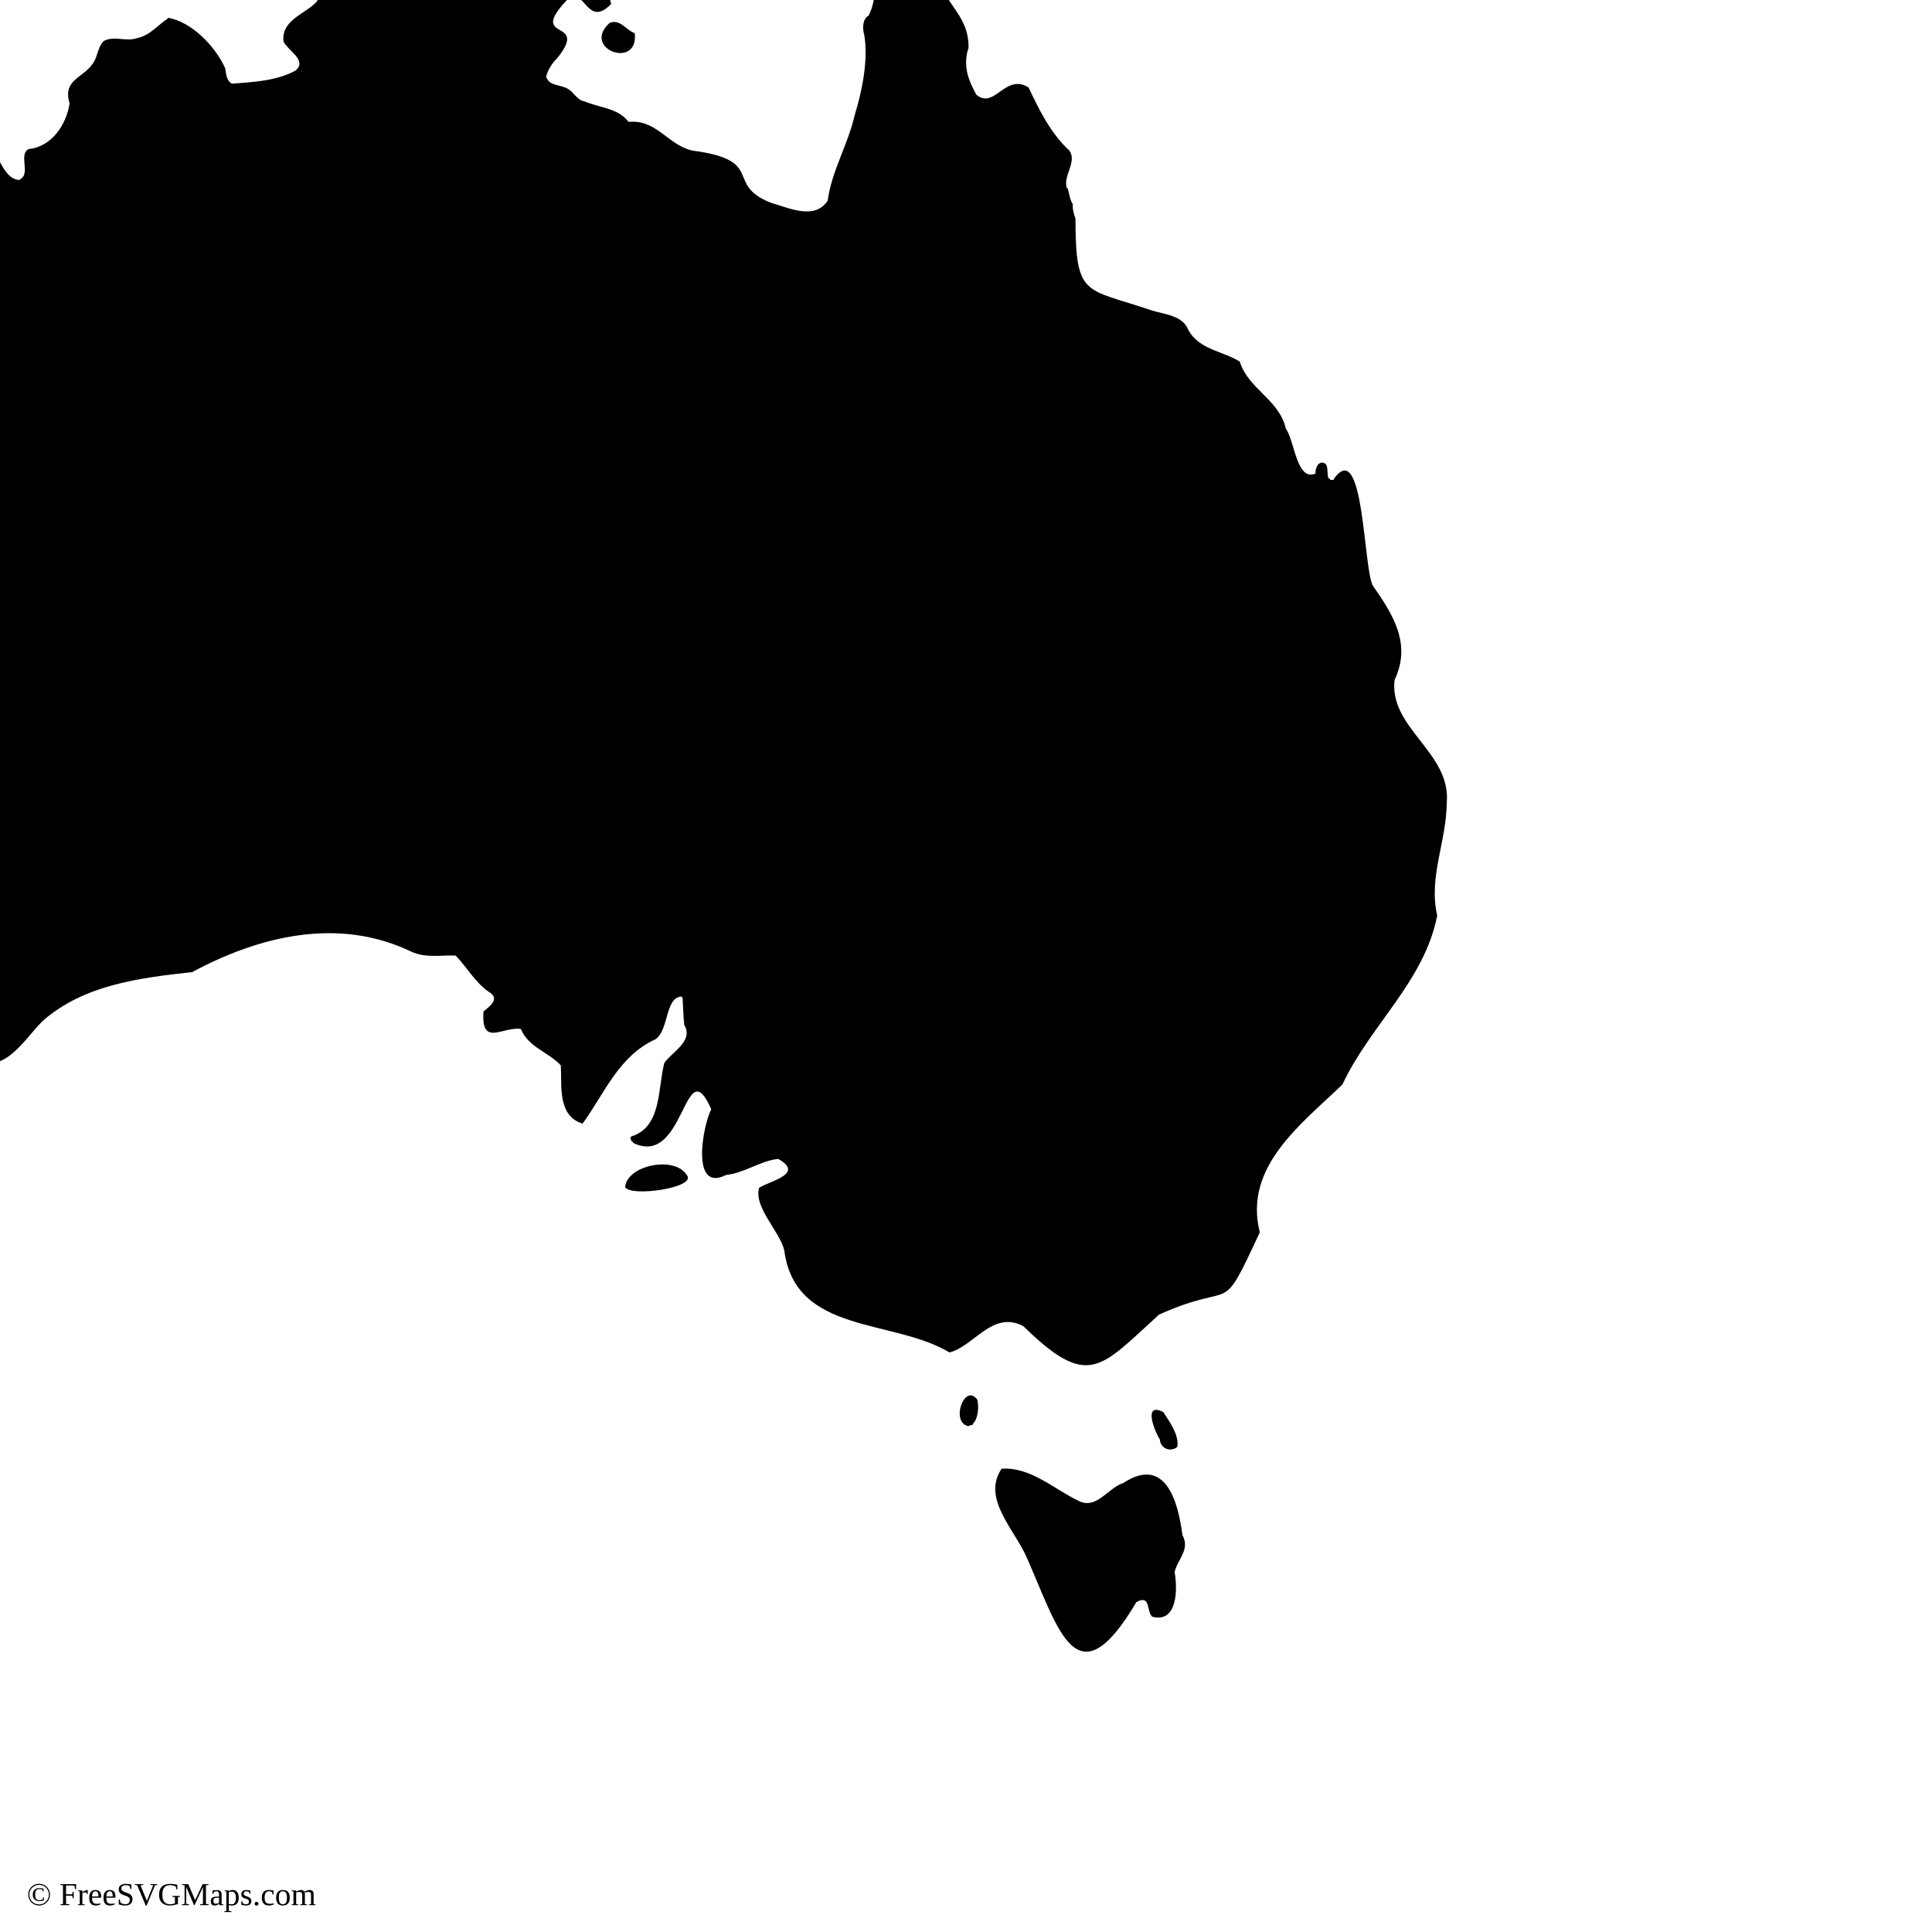
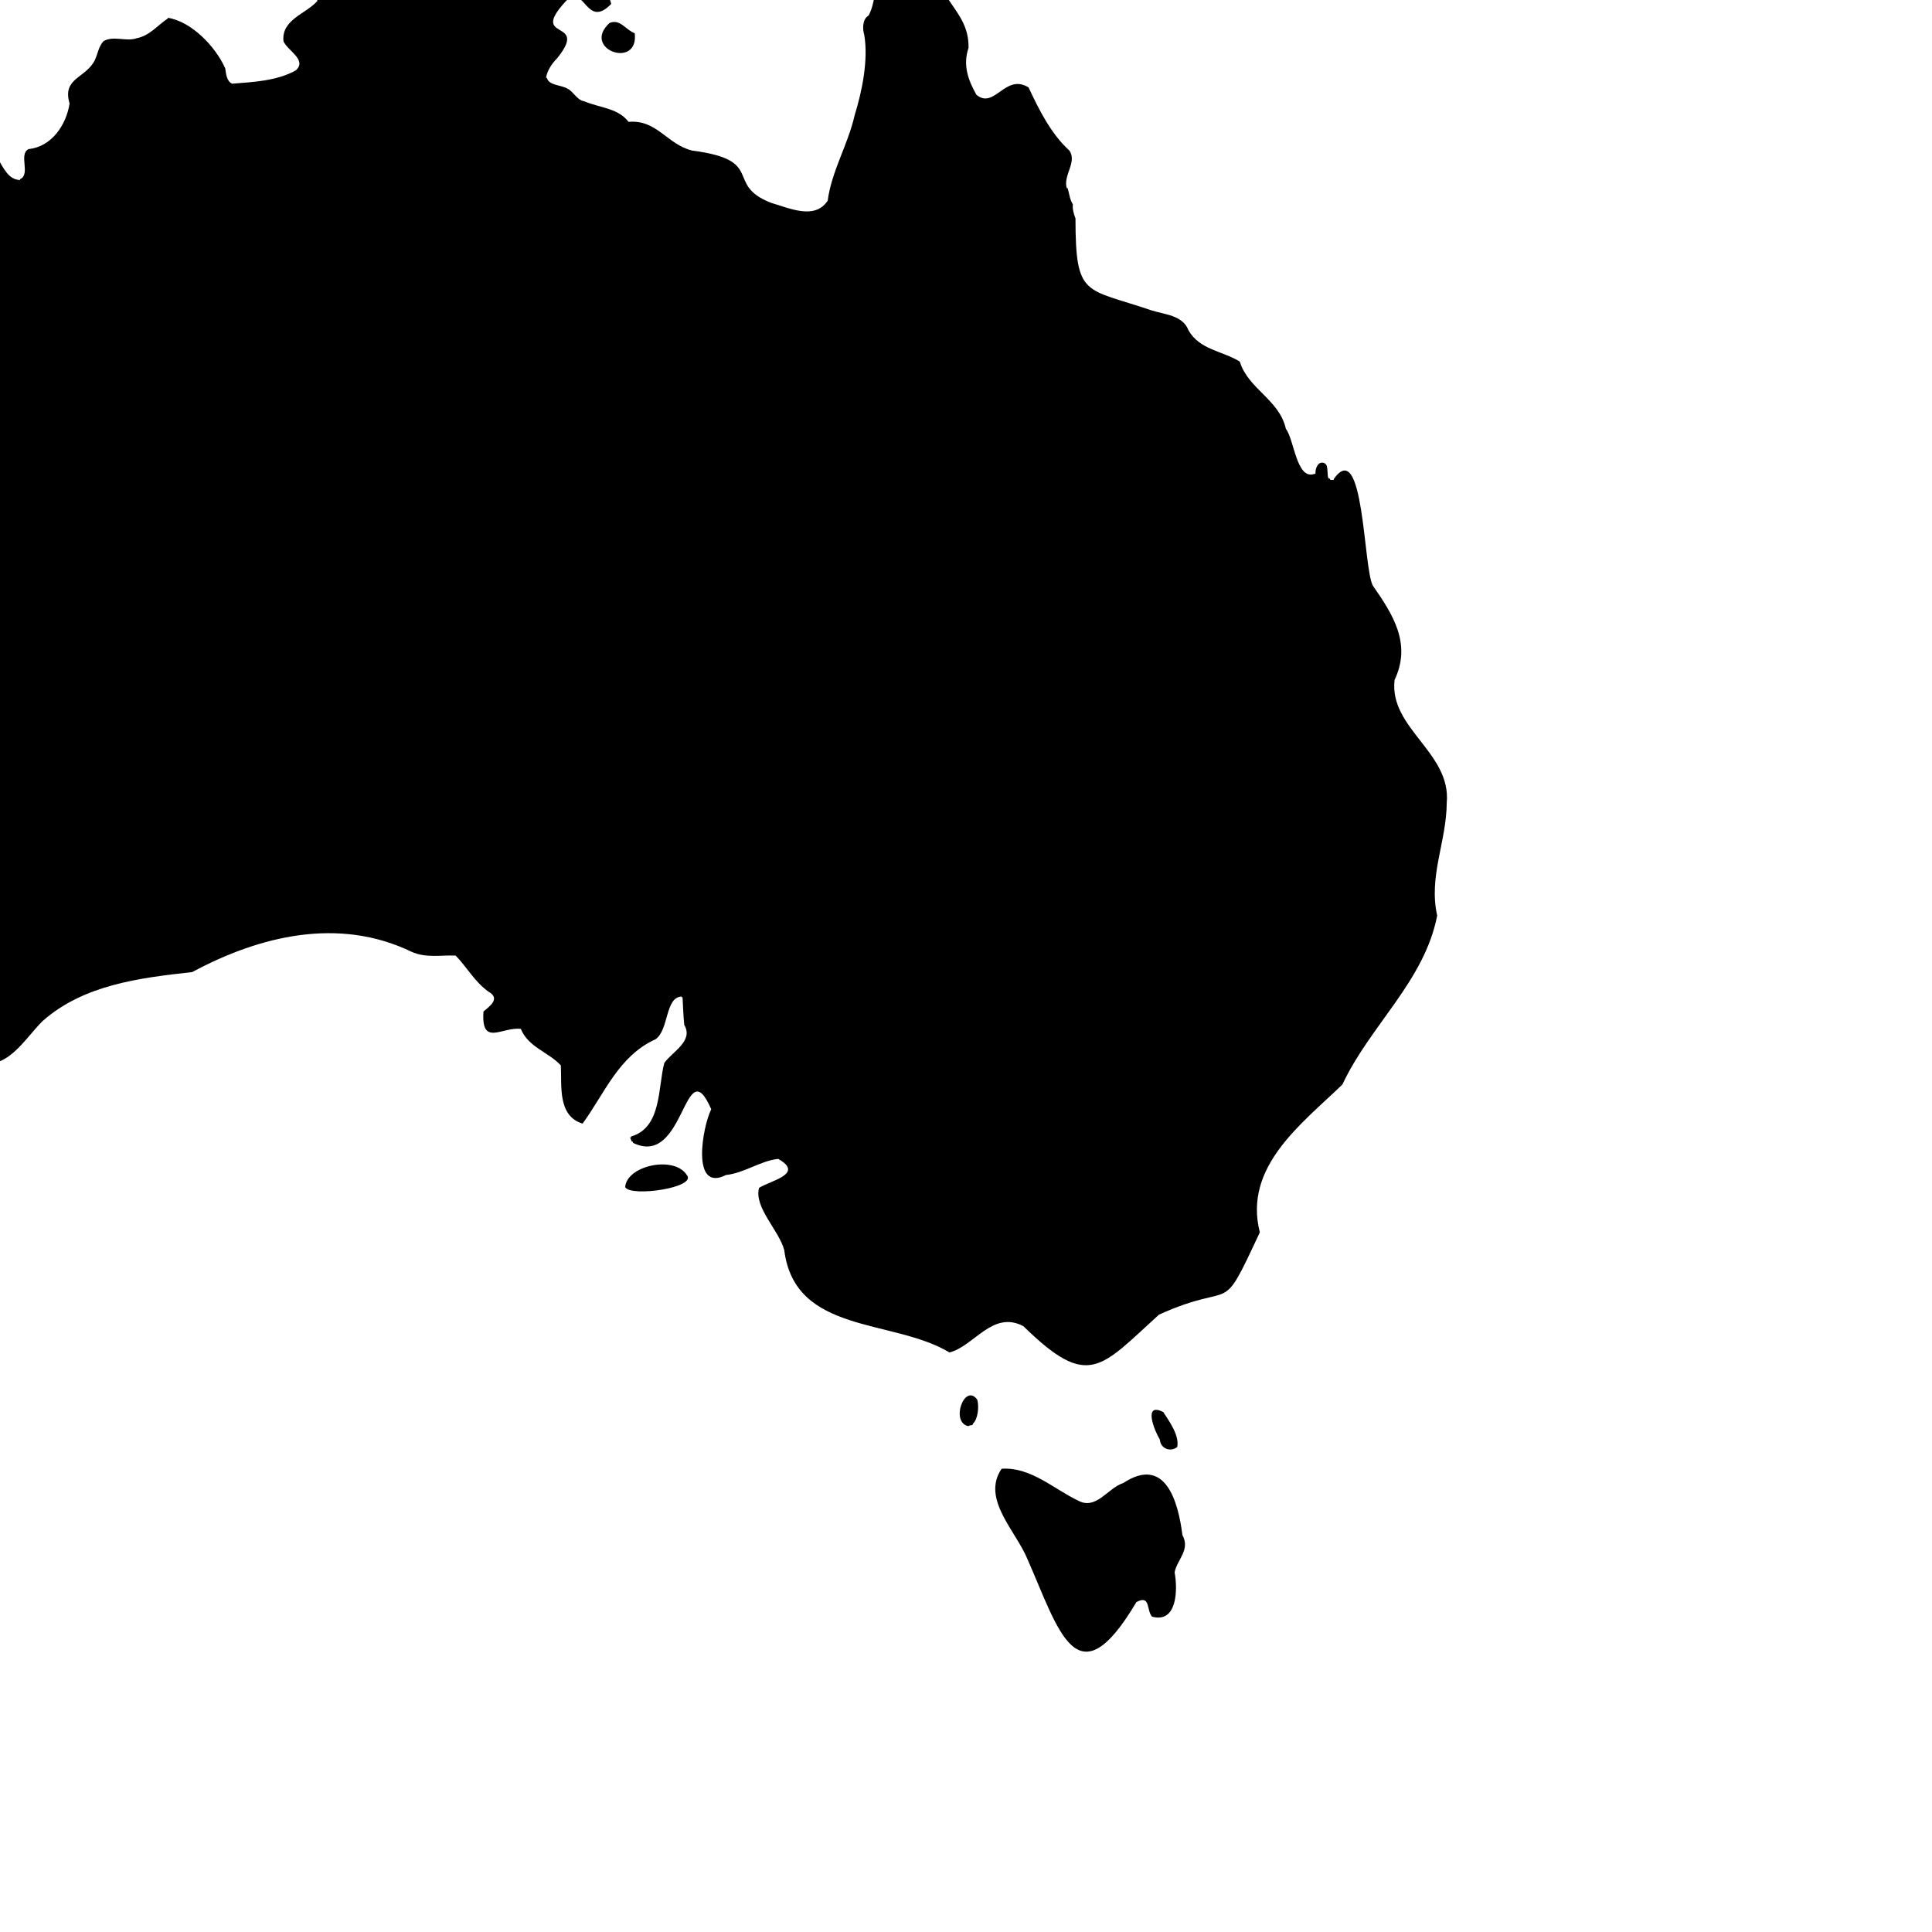
<svg xmlns="http://www.w3.org/2000/svg" id="mapSVG" version="1.1" style="overflow: hidden; " width="360" height="360" viewBox="0 0 360 360">
+   <defs id="defs1" />
  <g id="viewport-20260918031929297" class="svg-pan-zoom_viewport" transform="matrix(3.6,0,0,3.6,-90.37931,-38.39606)" style="transform: matrix(3.6, 0, 0, 3.6, -90.3793, -38.3961);">
    <g id="mapGroup">
      <path id="mapPath" d="M57.463,72.114c.306.524,3.726.021,3.195-.625-.642-1.029-3.114-.504-3.195.625ZM45.179,5.174h-.045v-.038c-.931-.383-1.816.402-2.745.339v.038h-.045c-.023.101.032.189.09.264.452,1.705,2.852.837,2.745-.602ZM47.609,4.685c-.48-.339-1.981.496-1.62,1.054.723.677,1.934-.226,1.62-1.054ZM57.959,12.385c-.47-.168-.747-.758-1.305-.53-1.48,1.356,1.527,2.432,1.305.53ZM97.287,45.862c.893-1.884-.089-3.398-1.125-4.886-.497-.92-.457-7.743-2.025-5.51v.039h-.18c.013-.049-.045-.088-.09-.078-.08-.177-.013-.581-.135-.739h-.045v-.039c-.343-.165-.511.242-.495.544h-.045c-.939.344-1.052-1.786-1.485-2.33-.329-1.509-1.955-2.063-2.385-3.481-.875-.548-2.082-.606-2.655-1.619-.298-.792-1.255-.817-1.935-1.039-3.438-1.172-3.909-.64-3.915-4.754-.083-.218-.167-.489-.135-.726-.162-.249-.187-.563-.27-.84h-.045c-.206-.651.549-1.347.135-1.945-.983-.892-1.597-2.176-2.115-3.27-1.215-.746-1.76,1.165-2.7.38-.421-.756-.711-1.52-.405-2.428.038-2.209-2.206-2.542-1.44-5.217h-.045c-1.01-1.012-1.311-2.288-1.395-3.654-.109-.621-1.18-.442-1.575-.226-.167,1.22-.373,2.745-.27,3.955h.045c.147.361,1.07.033.765.641-.519.109-.756.444-.765.944-.184.582-.178,1.304-.495,1.89-.314.171-.324.665-.225.984.225,1.306-.113,2.938-.495,4.173-.339,1.512-1.191,2.877-1.395,4.42-.67,1.022-2.003.378-2.925.115-2.46-.958-.235-2.209-4.095-2.708-1.298-.32-1.826-1.618-3.285-1.484-.554-.718-1.462-.719-2.295-1.065-.384-.063-.554-.499-.855-.646-.331-.211-.98-.16-1.08-.569h-.045c.057-.366.305-.745.585-1.024,1.689-2.098-1.534-.809.45-2.953.972-.954,1.035,1.501,2.34.151-.094-.398-.355-.745-.225-1.172-.444-.368-.22-.66 0-1.095-.072-.937-1.153-.701-1.44-.038v.038c-.555-.078-1.137-.287-1.62-.566-.153-.17-.053-.588-.36-.641v-.038c-.375-.108-.719.073-1.035.264-.837-.102-1.825.017-2.205-.905-.619-.2-1.522-1.26-2.07-.49-.294.957.418,1.222-.945,1.47-1.247.642-3.152-.918-3.78.906-.833.662-1.696.831-1.53,2.116-.601.679-1.863.955-1.755,2.081.195.477,1.257.978.63,1.516-.992.549-2.23.598-3.285.683-.291-.124-.315-.517-.36-.797-.499-1.122-1.742-2.42-2.97-2.614v.038c-.503.322-.931.893-1.62,1.022-.535.188-1.198-.151-1.71.152-.258.283-.29.639-.45.985-.481.946-1.699.914-1.305,2.239-.172,1.109-.926,2.237-2.115,2.358-.55.269.122,1.297-.45,1.563v.038c-1.196-.007-1.074-2.562-2.34-1.106-.041.567-.322,1.226-.855,1.525-1.688,1.285.653,2.339.36,3.748-1.451,1.038-1.916,2.727-3.33,3.843-1.234.435-2.759.538-4.05.655-1.966,1.254-4.273,1.005-6.435.733-2.156-.18-3.442,2.314-5.355,3.015-.928,1.035-1.19,1.849-1.575-.077-1.76-.211-.7,3.536-1.26,4.781-.493,1.373.166,2.871.585,4.187.655.727,1.511,1.866.855,2.834-1.063.224-1.093-1.397-1.8-1.812-.41.029.063.519.135.708-.032.584.697.929.585,1.538-.889-.066-.679-1.611-1.44-1.971v-.039H.045v.039H0c.356,2.785,3.086,4.71,3.78,7.404-.643,2.263,1.563,4.061,2.16,6.133h.045c.543,1.709,1.675,3.553,0,4.984-.1.5.45.813.405,1.305h-.045c-.006.17-.157.362-.18.531-.125.029.033.912-.09.941-.185.251-.408.515-.45.861-1.04.646-2.003,1.295-.54,2.346.635.39,1.63.009,2.114.661.791,1.133,2.219,1.776,3.6,1.656,1.459-.033,2.546-1.221,3.69-1.739.499-.092,1.167.057,1.305-.578-.379-1.674,1.52-1.581,2.7-1.401.522.08,1.556-.019,2.07.123,1.062-.128,2.098-.62,3.24-.123,1.701.414,2.51-1.181,3.51-2.175,2.132-1.877,5.011-2.228,7.74-2.531,3.497-1.878,7.581-2.866,11.34-1.057.752.346,1.537.17,2.295.203.592.609.997,1.375,1.71,1.874.605.349.084.729-.27,1.021-.122,1.846.962.779,1.935.9.384.951,1.433,1.198,2.07,1.889.059,1.028-.19,2.608,1.125,3.014,1.136-1.551,1.856-3.494,3.78-4.369.696-.488.483-2.175,1.35-2.21v.041h.045c.027.441.037.957.09,1.431.494.84-.636,1.39-1.035,1.97-.335,1.257-.126,3.339-1.71,3.8v.041h-.045c-.021.08.066.128.045.208.047-.011.103.033.09.083,2.711,1.331,2.648-4.928,4.05-1.74-.457.91-1.059,4.328.765,3.404.948-.099,1.779-.735,2.7-.833,1.39.78-.423,1.13-.99,1.5-.275,1.011,1.046,2.212,1.305,3.226.55,4.361,5.623,3.53,8.55,5.292,1.28-.324,2.227-2.199,3.825-1.361,3.379,3.305,3.973,2.166,7.02-.595,4.05-1.835,3.099.286,5.22-4.261-.868-3.402,2.182-5.626,4.275-7.653,1.428-3.057,4.247-5.345,4.905-8.742-.456-2.02.479-3.813.495-5.836.237-2.609-2.997-3.856-2.7-6.366ZM75.238,84.486c.041-.08.238-.011.225-.129.26-.235.328-.882.225-1.246-.657-.894-1.415,1.194-.45,1.375ZM86.038,85.564c.123-.597-.404-1.316-.72-1.809-1.068-.545-.458.977-.18,1.42h-0c.04.479.55.664.9.388ZM86.308,90.124c-.217-1.726-.877-4.133-3.06-2.699-.816.265-1.4,1.418-2.34.912-1.282-.617-2.469-1.754-3.96-1.649-1.067,1.567.758,3.23,1.35,4.705,1.616,3.663,2.547,7.402,5.625,2.199.739-.405.515.42.81.751,1.32.363,1.332-1.435,1.17-2.292.124-.66.826-1.162.405-1.928Z" fill="#000000" />
    </g>
  </g>
-   <text id="svgAttribution" x="5" y="355" font-size="6px" fill="#000000" text-anchor="start" dominant-baseline="baseline">© FreeSVGMaps.com</text>
</svg>
